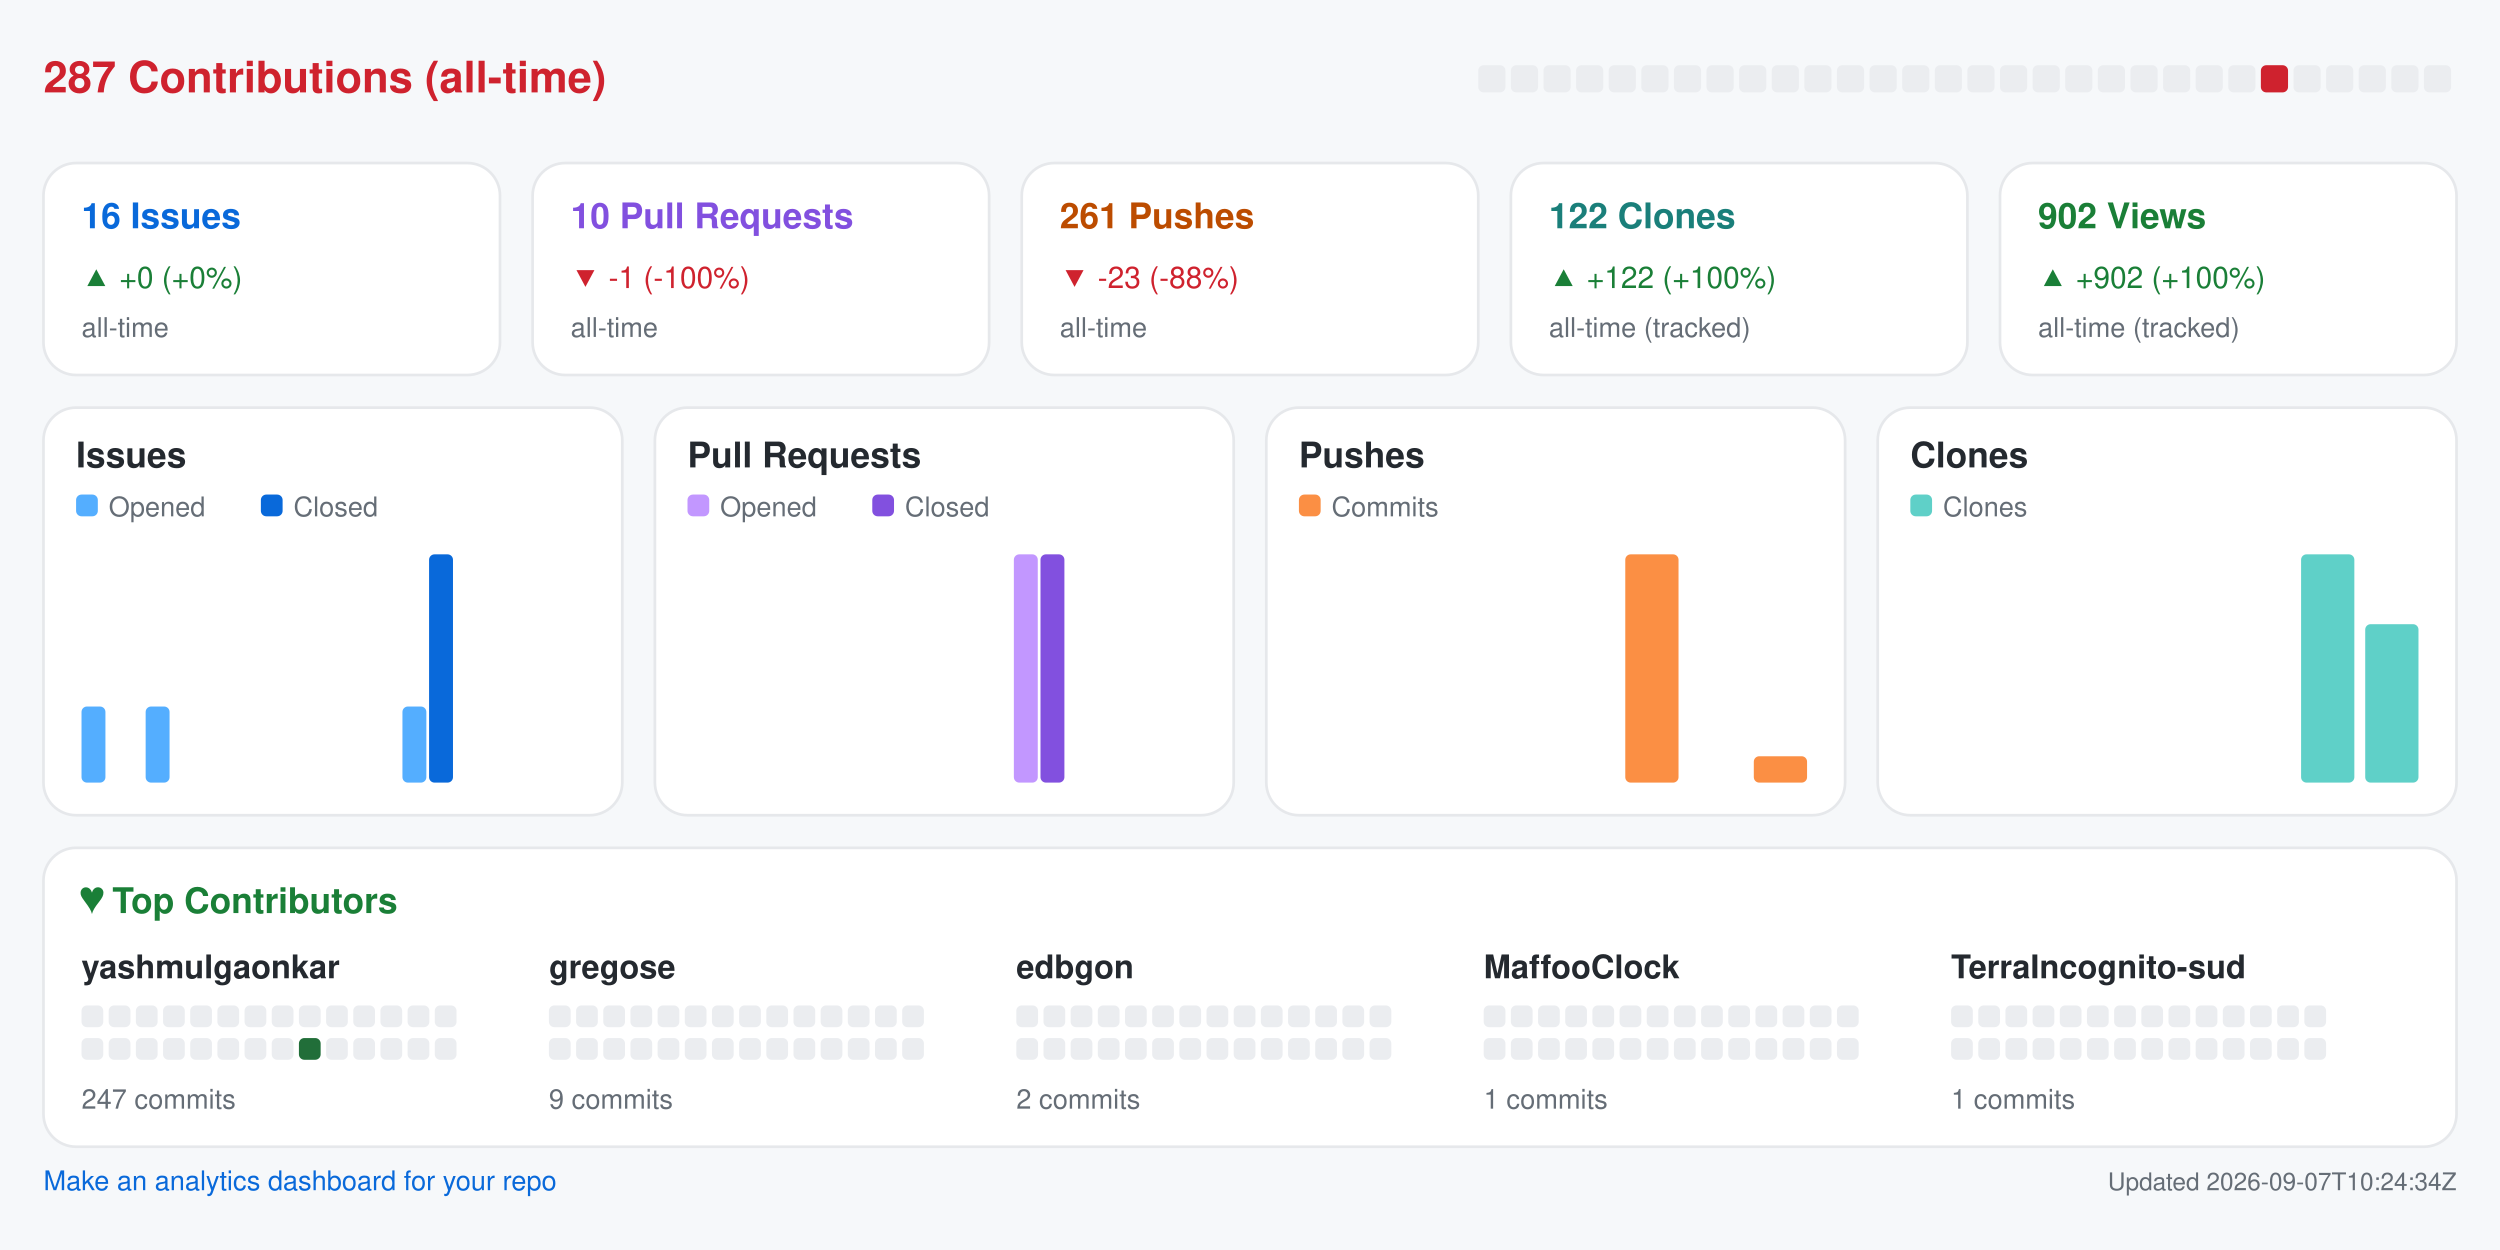
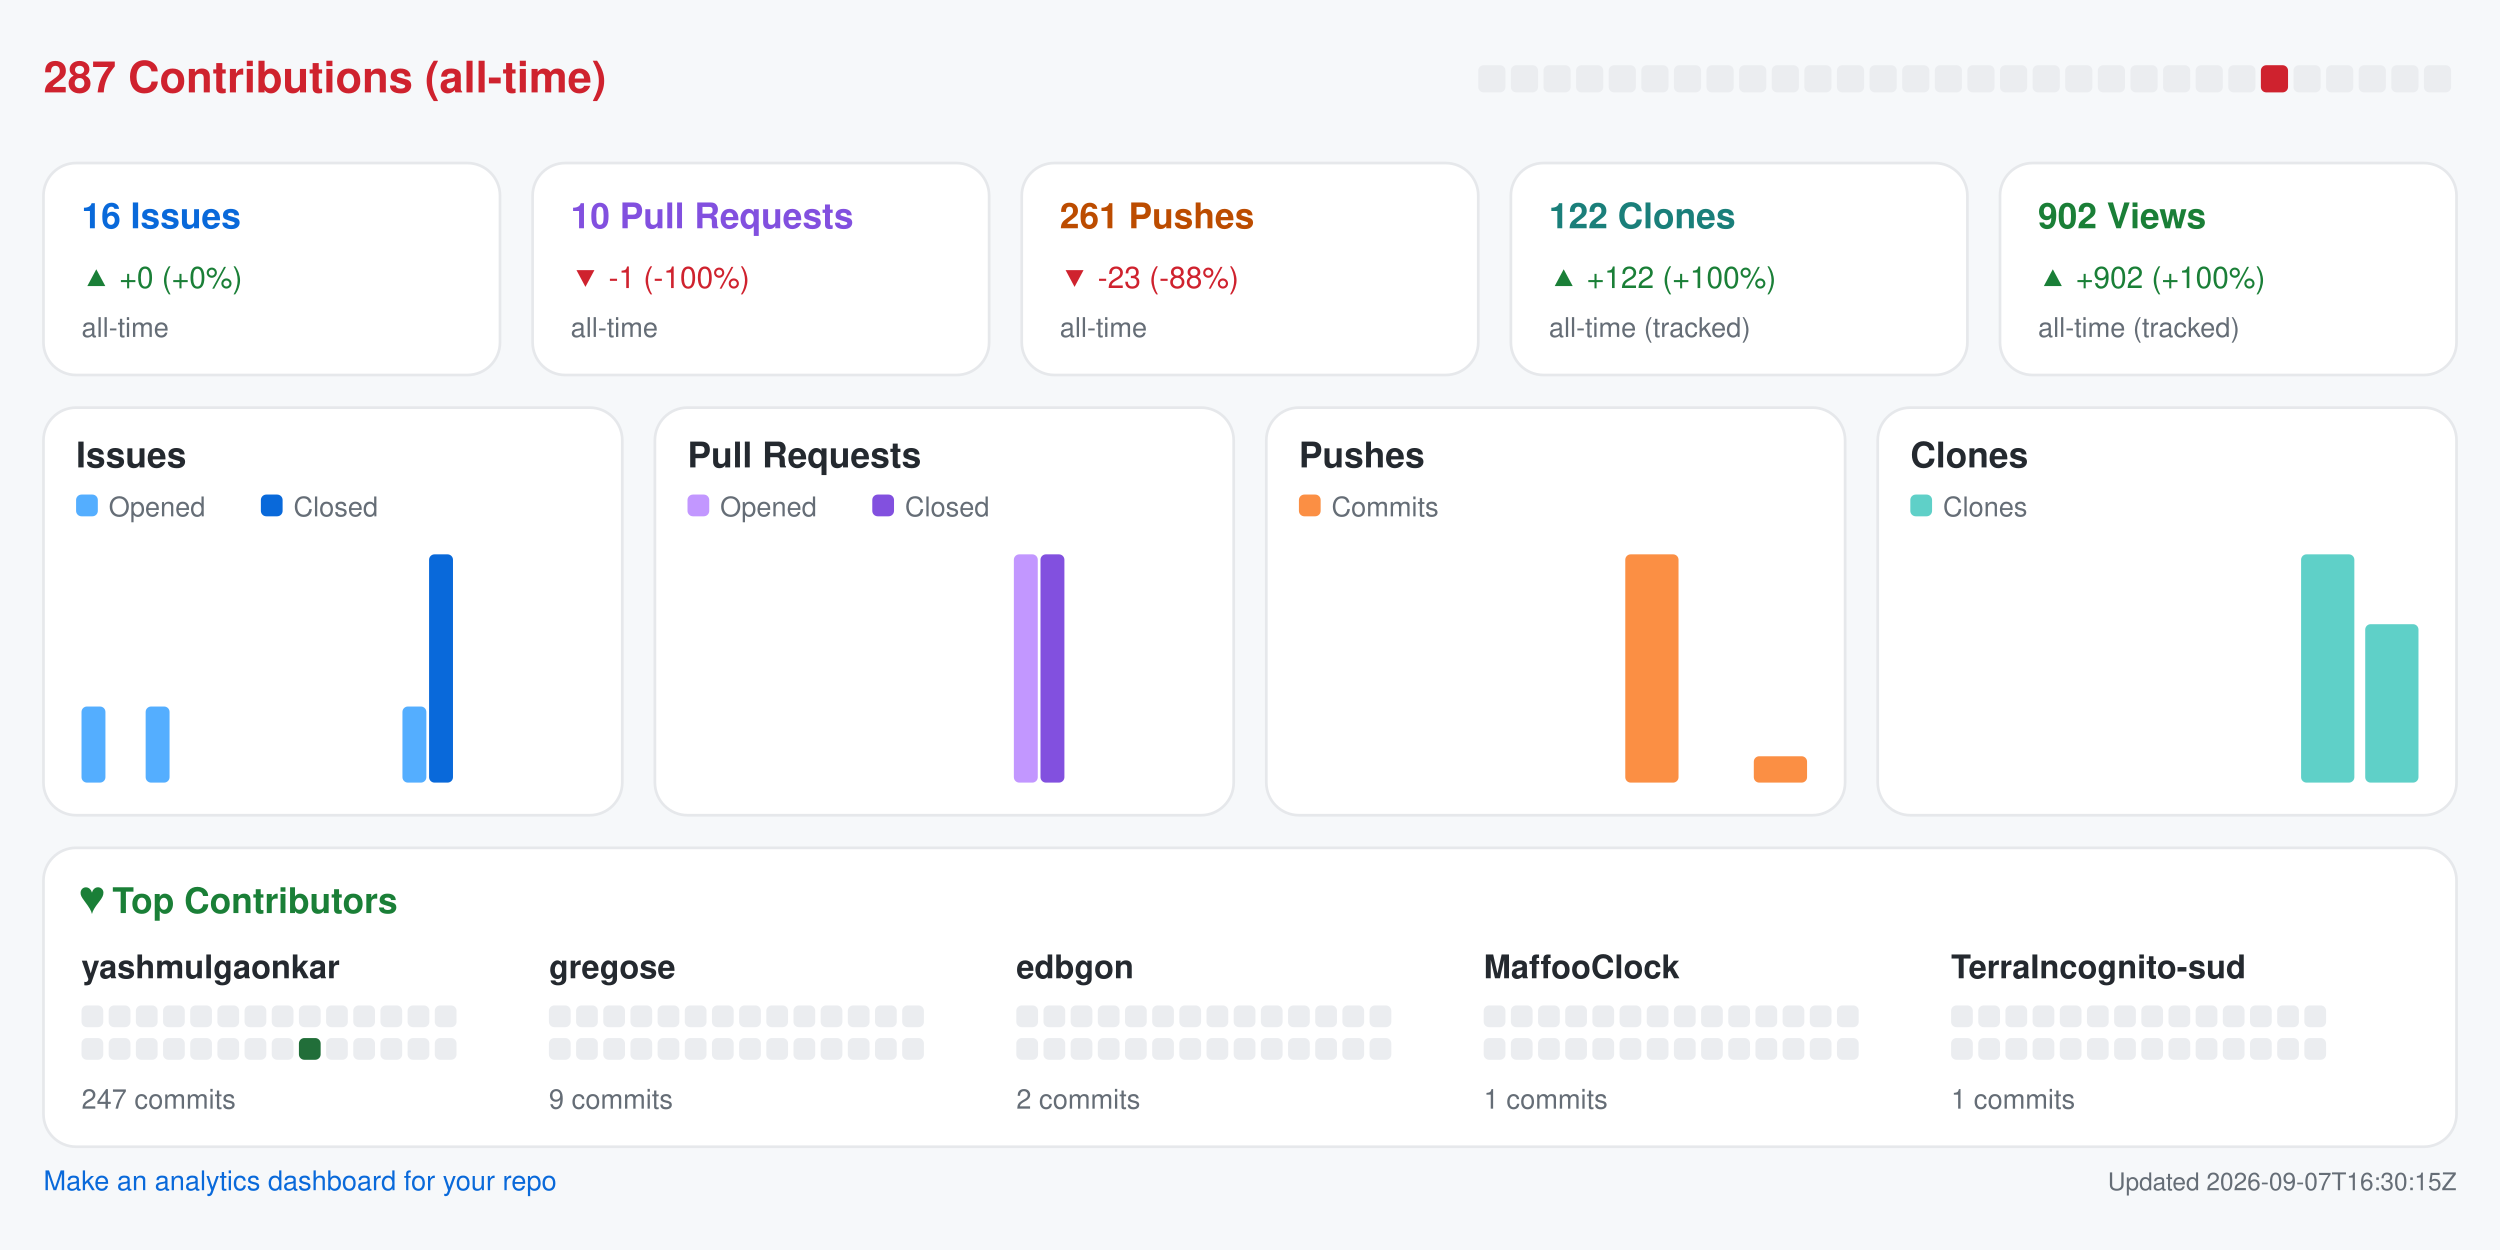
<svg xmlns="http://www.w3.org/2000/svg" width="920" height="460" viewBox="0 0 920 460" role="img" aria-label="Repository analytics for yashmulgaonkar/halo">
  <rect x="0.0" y="0.0" width="920.0" height="460.0" rx="0" fill="#f6f8fa" />
  <text x="16.0" y="34.0" fill="#cf222e" font-size="16" font-family="-apple-system,BlinkMacSystemFont,Segoe UI,Helvetica,Arial,sans-serif" font-weight="600" text-anchor="start">287 Contributions (all-time)</text>
  <rect x="544.0" y="24.0" width="10.0" height="10.0" rx="2" fill="#ebedf0" />
  <rect x="556.0" y="24.0" width="10.0" height="10.0" rx="2" fill="#ebedf0" />
  <rect x="568.0" y="24.0" width="10.0" height="10.0" rx="2" fill="#ebedf0" />
  <rect x="580.0" y="24.0" width="10.0" height="10.0" rx="2" fill="#ebedf0" />
  <rect x="592.0" y="24.0" width="10.0" height="10.0" rx="2" fill="#ebedf0" />
  <rect x="604.0" y="24.0" width="10.0" height="10.0" rx="2" fill="#ebedf0" />
  <rect x="616.0" y="24.0" width="10.0" height="10.0" rx="2" fill="#ebedf0" />
  <rect x="628.0" y="24.0" width="10.0" height="10.0" rx="2" fill="#ebedf0" />
  <rect x="640.0" y="24.0" width="10.0" height="10.0" rx="2" fill="#ebedf0" />
  <rect x="652.0" y="24.0" width="10.0" height="10.0" rx="2" fill="#ebedf0" />
  <rect x="664.0" y="24.0" width="10.0" height="10.0" rx="2" fill="#ebedf0" />
  <rect x="676.0" y="24.0" width="10.0" height="10.0" rx="2" fill="#ebedf0" />
  <rect x="688.0" y="24.0" width="10.0" height="10.0" rx="2" fill="#ebedf0" />
  <rect x="700.0" y="24.0" width="10.0" height="10.0" rx="2" fill="#ebedf0" />
  <rect x="712.0" y="24.0" width="10.0" height="10.0" rx="2" fill="#ebedf0" />
  <rect x="724.0" y="24.0" width="10.0" height="10.0" rx="2" fill="#ebedf0" />
  <rect x="736.0" y="24.0" width="10.0" height="10.0" rx="2" fill="#ebedf0" />
  <rect x="748.0" y="24.0" width="10.0" height="10.0" rx="2" fill="#ebedf0" />
  <rect x="760.0" y="24.0" width="10.0" height="10.0" rx="2" fill="#ebedf0" />
  <rect x="772.0" y="24.0" width="10.0" height="10.0" rx="2" fill="#ebedf0" />
  <rect x="784.0" y="24.0" width="10.0" height="10.0" rx="2" fill="#ebedf0" />
  <rect x="796.0" y="24.0" width="10.0" height="10.0" rx="2" fill="#ebedf0" />
  <rect x="808.0" y="24.0" width="10.0" height="10.0" rx="2" fill="#ebedf0" />
  <rect x="820.0" y="24.0" width="10.0" height="10.0" rx="2" fill="#ebedf0" />
  <rect x="832.0" y="24.0" width="10.0" height="10.0" rx="2" fill="#cf222e" />
  <rect x="844.0" y="24.0" width="10.0" height="10.0" rx="2" fill="#ebedf0" />
  <rect x="856.0" y="24.0" width="10.0" height="10.0" rx="2" fill="#ebedf0" />
  <rect x="868.0" y="24.0" width="10.0" height="10.0" rx="2" fill="#ebedf0" />
  <rect x="880.0" y="24.0" width="10.0" height="10.0" rx="2" fill="#ebedf0" />
  <rect x="892.0" y="24.0" width="10.0" height="10.0" rx="2" fill="#ebedf0" />
  <rect x="16.0" y="60.0" width="168.0" height="78.0" rx="12" fill="#ffffff" stroke="#e6e8eb" />
  <text x="30.0" y="84.0" fill="#0969da" font-size="13" font-family="-apple-system,BlinkMacSystemFont,Segoe UI,Helvetica,Arial,sans-serif" font-weight="600" text-anchor="start">16 Issues</text>
  <text x="30.0" y="106.0" fill="#1a7f37" font-size="11" font-family="-apple-system,BlinkMacSystemFont,Segoe UI,Helvetica,Arial,sans-serif" font-weight="400" text-anchor="start">▲ +0 (+0%)</text>
  <text x="30.0" y="124.0" fill="#656d76" font-size="10" font-family="-apple-system,BlinkMacSystemFont,Segoe UI,Helvetica,Arial,sans-serif" font-weight="400" text-anchor="start">all-time</text>
  <rect x="196.0" y="60.0" width="168.0" height="78.0" rx="12" fill="#ffffff" stroke="#e6e8eb" />
  <text x="210.0" y="84.0" fill="#8250df" font-size="13" font-family="-apple-system,BlinkMacSystemFont,Segoe UI,Helvetica,Arial,sans-serif" font-weight="600" text-anchor="start">10 Pull Requests</text>
  <text x="210.0" y="106.0" fill="#cf222e" font-size="11" font-family="-apple-system,BlinkMacSystemFont,Segoe UI,Helvetica,Arial,sans-serif" font-weight="400" text-anchor="start">▼ -1 (-100%)</text>
  <text x="210.0" y="124.0" fill="#656d76" font-size="10" font-family="-apple-system,BlinkMacSystemFont,Segoe UI,Helvetica,Arial,sans-serif" font-weight="400" text-anchor="start">all-time</text>
  <rect x="376.0" y="60.0" width="168.0" height="78.0" rx="12" fill="#ffffff" stroke="#e6e8eb" />
  <text x="390.0" y="84.0" fill="#bc4c00" font-size="13" font-family="-apple-system,BlinkMacSystemFont,Segoe UI,Helvetica,Arial,sans-serif" font-weight="600" text-anchor="start">261 Pushes</text>
  <text x="390.0" y="106.0" fill="#cf222e" font-size="11" font-family="-apple-system,BlinkMacSystemFont,Segoe UI,Helvetica,Arial,sans-serif" font-weight="400" text-anchor="start">▼ -23 (-88%)</text>
  <text x="390.0" y="124.0" fill="#656d76" font-size="10" font-family="-apple-system,BlinkMacSystemFont,Segoe UI,Helvetica,Arial,sans-serif" font-weight="400" text-anchor="start">all-time</text>
  <rect x="556.0" y="60.0" width="168.0" height="78.0" rx="12" fill="#ffffff" stroke="#e6e8eb" />
  <text x="570.0" y="84.0" fill="#1a7f7a" font-size="13" font-family="-apple-system,BlinkMacSystemFont,Segoe UI,Helvetica,Arial,sans-serif" font-weight="600" text-anchor="start">122 Clones</text>
  <text x="570.0" y="106.0" fill="#1a7f37" font-size="11" font-family="-apple-system,BlinkMacSystemFont,Segoe UI,Helvetica,Arial,sans-serif" font-weight="400" text-anchor="start">▲ +122 (+100%)</text>
  <text x="570.0" y="124.0" fill="#656d76" font-size="10" font-family="-apple-system,BlinkMacSystemFont,Segoe UI,Helvetica,Arial,sans-serif" font-weight="400" text-anchor="start">all-time (tracked)</text>
  <rect x="736.0" y="60.0" width="168.0" height="78.0" rx="12" fill="#ffffff" stroke="#e6e8eb" />
  <text x="750.0" y="84.0" fill="#1a7f37" font-size="13" font-family="-apple-system,BlinkMacSystemFont,Segoe UI,Helvetica,Arial,sans-serif" font-weight="600" text-anchor="start">902 Views</text>
  <text x="750.0" y="106.0" fill="#1a7f37" font-size="11" font-family="-apple-system,BlinkMacSystemFont,Segoe UI,Helvetica,Arial,sans-serif" font-weight="400" text-anchor="start">▲ +902 (+100%)</text>
  <text x="750.0" y="124.0" fill="#656d76" font-size="10" font-family="-apple-system,BlinkMacSystemFont,Segoe UI,Helvetica,Arial,sans-serif" font-weight="400" text-anchor="start">all-time (tracked)</text>
  <rect x="16.0" y="150.0" width="213.0" height="150.0" rx="12" fill="#ffffff" stroke="#e6e8eb" />
  <text x="28.0" y="172.0" fill="#24292f" font-size="13" font-family="-apple-system,BlinkMacSystemFont,Segoe UI,Helvetica,Arial,sans-serif" font-weight="600" text-anchor="start">Issues</text>
  <rect x="28.0" y="182.0" width="8.0" height="8.0" rx="2" fill="#54aeff" />
  <text x="40.0" y="190.0" fill="#656d76" font-size="10" font-family="-apple-system,BlinkMacSystemFont,Segoe UI,Helvetica,Arial,sans-serif" font-weight="400" text-anchor="start">Opened</text>
  <rect x="96.0" y="182.0" width="8.0" height="8.0" rx="2" fill="#0969da" />
  <text x="108.0" y="190.0" fill="#656d76" font-size="10" font-family="-apple-system,BlinkMacSystemFont,Segoe UI,Helvetica,Arial,sans-serif" font-weight="400" text-anchor="start">Closed</text>
  <rect x="30.0" y="260.0" width="8.8" height="28.0" rx="2" fill="#54aeff" />
  <rect x="39.8" y="288.0" width="8.8" height="0.0" rx="2" fill="#0969da" />
  <rect x="53.6" y="260.0" width="8.8" height="28.0" rx="2" fill="#54aeff" />
  <rect x="63.4" y="288.0" width="8.8" height="0.0" rx="2" fill="#0969da" />
  <rect x="77.2" y="288.0" width="8.8" height="0.0" rx="2" fill="#54aeff" />
  <rect x="87.1" y="288.0" width="8.8" height="0.0" rx="2" fill="#0969da" />
  <rect x="100.9" y="288.0" width="8.8" height="0.0" rx="2" fill="#54aeff" />
  <rect x="110.7" y="288.0" width="8.8" height="0.0" rx="2" fill="#0969da" />
  <rect x="124.5" y="288.0" width="8.8" height="0.0" rx="2" fill="#54aeff" />
  <rect x="134.3" y="288.0" width="8.8" height="0.0" rx="2" fill="#0969da" />
  <rect x="148.1" y="260.0" width="8.8" height="28.0" rx="2" fill="#54aeff" />
  <rect x="157.9" y="204.0" width="8.8" height="84.0" rx="2" fill="#0969da" />
  <rect x="171.8" y="288.0" width="8.8" height="0.0" rx="2" fill="#54aeff" />
  <rect x="181.6" y="288.0" width="8.8" height="0.0" rx="2" fill="#0969da" />
  <rect x="195.4" y="288.0" width="8.8" height="0.0" rx="2" fill="#54aeff" />
  <rect x="205.2" y="288.0" width="8.8" height="0.0" rx="2" fill="#0969da" />
  <rect x="241.0" y="150.0" width="213.0" height="150.0" rx="12" fill="#ffffff" stroke="#e6e8eb" />
  <text x="253.0" y="172.0" fill="#24292f" font-size="13" font-family="-apple-system,BlinkMacSystemFont,Segoe UI,Helvetica,Arial,sans-serif" font-weight="600" text-anchor="start">Pull Requests</text>
  <rect x="253.0" y="182.0" width="8.0" height="8.0" rx="2" fill="#c297ff" />
  <text x="265.0" y="190.0" fill="#656d76" font-size="10" font-family="-apple-system,BlinkMacSystemFont,Segoe UI,Helvetica,Arial,sans-serif" font-weight="400" text-anchor="start">Opened</text>
  <rect x="321.0" y="182.0" width="8.0" height="8.0" rx="2" fill="#8250df" />
  <text x="333.0" y="190.0" fill="#656d76" font-size="10" font-family="-apple-system,BlinkMacSystemFont,Segoe UI,Helvetica,Arial,sans-serif" font-weight="400" text-anchor="start">Closed</text>
  <rect x="255.0" y="288.0" width="8.8" height="0.0" rx="2" fill="#c297ff" />
  <rect x="264.8" y="288.0" width="8.8" height="0.0" rx="2" fill="#8250df" />
  <rect x="278.6" y="288.0" width="8.8" height="0.0" rx="2" fill="#c297ff" />
  <rect x="288.4" y="288.0" width="8.8" height="0.0" rx="2" fill="#8250df" />
  <rect x="302.2" y="288.0" width="8.8" height="0.0" rx="2" fill="#c297ff" />
  <rect x="312.1" y="288.0" width="8.8" height="0.0" rx="2" fill="#8250df" />
  <rect x="325.9" y="288.0" width="8.8" height="0.0" rx="2" fill="#c297ff" />
  <rect x="335.7" y="288.0" width="8.8" height="0.0" rx="2" fill="#8250df" />
  <rect x="349.5" y="288.0" width="8.8" height="0.0" rx="2" fill="#c297ff" />
  <rect x="359.3" y="288.0" width="8.8" height="0.0" rx="2" fill="#8250df" />
  <rect x="373.1" y="204.0" width="8.8" height="84.0" rx="2" fill="#c297ff" />
  <rect x="382.9" y="204.0" width="8.8" height="84.0" rx="2" fill="#8250df" />
  <rect x="396.8" y="288.0" width="8.8" height="0.0" rx="2" fill="#c297ff" />
  <rect x="406.6" y="288.0" width="8.8" height="0.0" rx="2" fill="#8250df" />
  <rect x="420.4" y="288.0" width="8.8" height="0.0" rx="2" fill="#c297ff" />
  <rect x="430.2" y="288.0" width="8.8" height="0.0" rx="2" fill="#8250df" />
  <rect x="466.0" y="150.0" width="213.0" height="150.0" rx="12" fill="#ffffff" stroke="#e6e8eb" />
  <text x="478.0" y="172.0" fill="#24292f" font-size="13" font-family="-apple-system,BlinkMacSystemFont,Segoe UI,Helvetica,Arial,sans-serif" font-weight="600" text-anchor="start">Pushes</text>
  <rect x="478.0" y="182.0" width="8.0" height="8.0" rx="2" fill="#fb8f44" />
  <text x="490.0" y="190.0" fill="#656d76" font-size="10" font-family="-apple-system,BlinkMacSystemFont,Segoe UI,Helvetica,Arial,sans-serif" font-weight="400" text-anchor="start">Commits</text>
  <rect x="480.0" y="288.0" width="19.6" height="0.0" rx="2" fill="#fb8f44" />
  <rect x="503.6" y="288.0" width="19.6" height="0.0" rx="2" fill="#fb8f44" />
  <rect x="527.2" y="288.0" width="19.6" height="0.0" rx="2" fill="#fb8f44" />
  <rect x="550.9" y="288.0" width="19.6" height="0.0" rx="2" fill="#fb8f44" />
  <rect x="574.5" y="288.0" width="19.6" height="0.0" rx="2" fill="#fb8f44" />
  <rect x="598.1" y="204.0" width="19.6" height="84.0" rx="2" fill="#fb8f44" />
  <rect x="621.8" y="288.0" width="19.6" height="0.0" rx="2" fill="#fb8f44" />
  <rect x="645.4" y="278.3" width="19.6" height="9.7" rx="2" fill="#fb8f44" />
  <rect x="691.0" y="150.0" width="213.0" height="150.0" rx="12" fill="#ffffff" stroke="#e6e8eb" />
  <text x="703.0" y="172.0" fill="#24292f" font-size="13" font-family="-apple-system,BlinkMacSystemFont,Segoe UI,Helvetica,Arial,sans-serif" font-weight="600" text-anchor="start">Clones</text>
  <rect x="703.0" y="182.0" width="8.0" height="8.0" rx="2" fill="#5fd0c8" />
  <text x="715.0" y="190.0" fill="#656d76" font-size="10" font-family="-apple-system,BlinkMacSystemFont,Segoe UI,Helvetica,Arial,sans-serif" font-weight="400" text-anchor="start">Clones</text>
  <rect x="705.0" y="288.0" width="19.6" height="0.0" rx="2" fill="#5fd0c8" />
  <rect x="728.6" y="288.0" width="19.6" height="0.0" rx="2" fill="#5fd0c8" />
  <rect x="752.2" y="288.0" width="19.6" height="0.0" rx="2" fill="#5fd0c8" />
  <rect x="775.9" y="288.0" width="19.6" height="0.0" rx="2" fill="#5fd0c8" />
  <rect x="799.5" y="288.0" width="19.6" height="0.0" rx="2" fill="#5fd0c8" />
  <rect x="823.1" y="288.0" width="19.6" height="0.0" rx="2" fill="#5fd0c8" />
  <rect x="846.8" y="204.0" width="19.6" height="84.0" rx="2" fill="#5fd0c8" />
  <rect x="870.4" y="229.7" width="19.6" height="58.3" rx="2" fill="#5fd0c8" />
  <rect x="16.0" y="312.0" width="888.0" height="110.0" rx="12" fill="#ffffff" stroke="#e6e8eb" />
  <text x="30.0" y="336.0" fill="#1a7f37" font-size="13" font-family="-apple-system,BlinkMacSystemFont,Segoe UI,Helvetica,Arial,sans-serif" font-weight="600" text-anchor="start">♥  Top Contributors</text>
  <text x="30.0" y="360.0" fill="#24292f" font-size="12" font-family="-apple-system,BlinkMacSystemFont,Segoe UI,Helvetica,Arial,sans-serif" font-weight="600" text-anchor="start">yashmulgaonkar</text>
  <rect x="30.0" y="370.0" width="8.0" height="8.0" rx="2" fill="#ebedf0" />
  <rect x="40.0" y="370.0" width="8.0" height="8.0" rx="2" fill="#ebedf0" />
  <rect x="50.0" y="370.0" width="8.0" height="8.0" rx="2" fill="#ebedf0" />
  <rect x="60.0" y="370.0" width="8.0" height="8.0" rx="2" fill="#ebedf0" />
  <rect x="70.0" y="370.0" width="8.0" height="8.0" rx="2" fill="#ebedf0" />
  <rect x="80.0" y="370.0" width="8.0" height="8.0" rx="2" fill="#ebedf0" />
  <rect x="90.0" y="370.0" width="8.0" height="8.0" rx="2" fill="#ebedf0" />
  <rect x="100.0" y="370.0" width="8.0" height="8.0" rx="2" fill="#ebedf0" />
  <rect x="110.0" y="370.0" width="8.0" height="8.0" rx="2" fill="#ebedf0" />
  <rect x="120.0" y="370.0" width="8.0" height="8.0" rx="2" fill="#ebedf0" />
  <rect x="130.0" y="370.0" width="8.0" height="8.0" rx="2" fill="#ebedf0" />
  <rect x="140.0" y="370.0" width="8.0" height="8.0" rx="2" fill="#ebedf0" />
  <rect x="150.0" y="370.0" width="8.0" height="8.0" rx="2" fill="#ebedf0" />
  <rect x="160.0" y="370.0" width="8.0" height="8.0" rx="2" fill="#ebedf0" />
  <rect x="30.0" y="382.0" width="8.0" height="8.0" rx="2" fill="#ebedf0" />
  <rect x="40.0" y="382.0" width="8.0" height="8.0" rx="2" fill="#ebedf0" />
  <rect x="50.0" y="382.0" width="8.0" height="8.0" rx="2" fill="#ebedf0" />
  <rect x="60.0" y="382.0" width="8.0" height="8.0" rx="2" fill="#ebedf0" />
  <rect x="70.0" y="382.0" width="8.0" height="8.0" rx="2" fill="#ebedf0" />
  <rect x="80.0" y="382.0" width="8.0" height="8.0" rx="2" fill="#ebedf0" />
  <rect x="90.0" y="382.0" width="8.0" height="8.0" rx="2" fill="#ebedf0" />
  <rect x="100.0" y="382.0" width="8.0" height="8.0" rx="2" fill="#ebedf0" />
  <rect x="110.0" y="382.0" width="8.0" height="8.0" rx="2" fill="#216e39" />
  <rect x="120.0" y="382.0" width="8.0" height="8.0" rx="2" fill="#ebedf0" />
  <rect x="130.0" y="382.0" width="8.0" height="8.0" rx="2" fill="#ebedf0" />
  <rect x="140.0" y="382.0" width="8.0" height="8.0" rx="2" fill="#ebedf0" />
  <rect x="150.0" y="382.0" width="8.0" height="8.0" rx="2" fill="#ebedf0" />
  <rect x="160.0" y="382.0" width="8.0" height="8.0" rx="2" fill="#ebedf0" />
  <text x="30.0" y="408.0" fill="#656d76" font-size="10" font-family="-apple-system,BlinkMacSystemFont,Segoe UI,Helvetica,Arial,sans-serif" font-weight="400" text-anchor="start">247 commits</text>
  <text x="202.0" y="360.0" fill="#24292f" font-size="12" font-family="-apple-system,BlinkMacSystemFont,Segoe UI,Helvetica,Arial,sans-serif" font-weight="600" text-anchor="start">gregose</text>
  <rect x="202.0" y="370.0" width="8.0" height="8.0" rx="2" fill="#ebedf0" />
  <rect x="212.0" y="370.0" width="8.0" height="8.0" rx="2" fill="#ebedf0" />
  <rect x="222.0" y="370.0" width="8.0" height="8.0" rx="2" fill="#ebedf0" />
  <rect x="232.0" y="370.0" width="8.0" height="8.0" rx="2" fill="#ebedf0" />
  <rect x="242.0" y="370.0" width="8.0" height="8.0" rx="2" fill="#ebedf0" />
  <rect x="252.0" y="370.0" width="8.0" height="8.0" rx="2" fill="#ebedf0" />
  <rect x="262.0" y="370.0" width="8.0" height="8.0" rx="2" fill="#ebedf0" />
  <rect x="272.0" y="370.0" width="8.0" height="8.0" rx="2" fill="#ebedf0" />
  <rect x="282.0" y="370.0" width="8.0" height="8.0" rx="2" fill="#ebedf0" />
  <rect x="292.0" y="370.0" width="8.0" height="8.0" rx="2" fill="#ebedf0" />
  <rect x="302.0" y="370.0" width="8.0" height="8.0" rx="2" fill="#ebedf0" />
  <rect x="312.0" y="370.0" width="8.0" height="8.0" rx="2" fill="#ebedf0" />
  <rect x="322.0" y="370.0" width="8.0" height="8.0" rx="2" fill="#ebedf0" />
  <rect x="332.0" y="370.0" width="8.0" height="8.0" rx="2" fill="#ebedf0" />
  <rect x="202.0" y="382.0" width="8.0" height="8.0" rx="2" fill="#ebedf0" />
  <rect x="212.0" y="382.0" width="8.0" height="8.0" rx="2" fill="#ebedf0" />
  <rect x="222.0" y="382.0" width="8.0" height="8.0" rx="2" fill="#ebedf0" />
  <rect x="232.0" y="382.0" width="8.0" height="8.0" rx="2" fill="#ebedf0" />
  <rect x="242.0" y="382.0" width="8.0" height="8.0" rx="2" fill="#ebedf0" />
  <rect x="252.0" y="382.0" width="8.0" height="8.0" rx="2" fill="#ebedf0" />
  <rect x="262.0" y="382.0" width="8.0" height="8.0" rx="2" fill="#ebedf0" />
  <rect x="272.0" y="382.0" width="8.0" height="8.0" rx="2" fill="#ebedf0" />
  <rect x="282.0" y="382.0" width="8.0" height="8.0" rx="2" fill="#ebedf0" />
  <rect x="292.0" y="382.0" width="8.0" height="8.0" rx="2" fill="#ebedf0" />
  <rect x="302.0" y="382.0" width="8.0" height="8.0" rx="2" fill="#ebedf0" />
  <rect x="312.0" y="382.0" width="8.0" height="8.0" rx="2" fill="#ebedf0" />
  <rect x="322.0" y="382.0" width="8.0" height="8.0" rx="2" fill="#ebedf0" />
  <rect x="332.0" y="382.0" width="8.0" height="8.0" rx="2" fill="#ebedf0" />
  <text x="202.0" y="408.0" fill="#656d76" font-size="10" font-family="-apple-system,BlinkMacSystemFont,Segoe UI,Helvetica,Arial,sans-serif" font-weight="400" text-anchor="start">9 commits</text>
  <text x="374.0" y="360.0" fill="#24292f" font-size="12" font-family="-apple-system,BlinkMacSystemFont,Segoe UI,Helvetica,Arial,sans-serif" font-weight="600" text-anchor="start">edbgon</text>
  <rect x="374.0" y="370.0" width="8.0" height="8.0" rx="2" fill="#ebedf0" />
  <rect x="384.0" y="370.0" width="8.0" height="8.0" rx="2" fill="#ebedf0" />
  <rect x="394.0" y="370.0" width="8.0" height="8.0" rx="2" fill="#ebedf0" />
  <rect x="404.0" y="370.0" width="8.0" height="8.0" rx="2" fill="#ebedf0" />
  <rect x="414.0" y="370.0" width="8.0" height="8.0" rx="2" fill="#ebedf0" />
  <rect x="424.0" y="370.0" width="8.0" height="8.0" rx="2" fill="#ebedf0" />
  <rect x="434.0" y="370.0" width="8.0" height="8.0" rx="2" fill="#ebedf0" />
  <rect x="444.0" y="370.0" width="8.0" height="8.0" rx="2" fill="#ebedf0" />
  <rect x="454.0" y="370.0" width="8.0" height="8.0" rx="2" fill="#ebedf0" />
  <rect x="464.0" y="370.0" width="8.0" height="8.0" rx="2" fill="#ebedf0" />
  <rect x="474.0" y="370.0" width="8.0" height="8.0" rx="2" fill="#ebedf0" />
  <rect x="484.0" y="370.0" width="8.0" height="8.0" rx="2" fill="#ebedf0" />
  <rect x="494.0" y="370.0" width="8.0" height="8.0" rx="2" fill="#ebedf0" />
  <rect x="504.0" y="370.0" width="8.0" height="8.0" rx="2" fill="#ebedf0" />
  <rect x="374.0" y="382.0" width="8.0" height="8.0" rx="2" fill="#ebedf0" />
  <rect x="384.0" y="382.0" width="8.0" height="8.0" rx="2" fill="#ebedf0" />
  <rect x="394.0" y="382.0" width="8.0" height="8.0" rx="2" fill="#ebedf0" />
  <rect x="404.0" y="382.0" width="8.0" height="8.0" rx="2" fill="#ebedf0" />
  <rect x="414.0" y="382.0" width="8.0" height="8.0" rx="2" fill="#ebedf0" />
  <rect x="424.0" y="382.0" width="8.0" height="8.0" rx="2" fill="#ebedf0" />
  <rect x="434.0" y="382.0" width="8.0" height="8.0" rx="2" fill="#ebedf0" />
  <rect x="444.0" y="382.0" width="8.0" height="8.0" rx="2" fill="#ebedf0" />
  <rect x="454.0" y="382.0" width="8.0" height="8.0" rx="2" fill="#ebedf0" />
  <rect x="464.0" y="382.0" width="8.0" height="8.0" rx="2" fill="#ebedf0" />
  <rect x="474.0" y="382.0" width="8.0" height="8.0" rx="2" fill="#ebedf0" />
  <rect x="484.0" y="382.0" width="8.0" height="8.0" rx="2" fill="#ebedf0" />
  <rect x="494.0" y="382.0" width="8.0" height="8.0" rx="2" fill="#ebedf0" />
  <rect x="504.0" y="382.0" width="8.0" height="8.0" rx="2" fill="#ebedf0" />
  <text x="374.0" y="408.0" fill="#656d76" font-size="10" font-family="-apple-system,BlinkMacSystemFont,Segoe UI,Helvetica,Arial,sans-serif" font-weight="400" text-anchor="start">2 commits</text>
  <text x="546.0" y="360.0" fill="#24292f" font-size="12" font-family="-apple-system,BlinkMacSystemFont,Segoe UI,Helvetica,Arial,sans-serif" font-weight="600" text-anchor="start">MaffooClock</text>
  <rect x="546.0" y="370.0" width="8.0" height="8.0" rx="2" fill="#ebedf0" />
  <rect x="556.0" y="370.0" width="8.0" height="8.0" rx="2" fill="#ebedf0" />
  <rect x="566.0" y="370.0" width="8.0" height="8.0" rx="2" fill="#ebedf0" />
  <rect x="576.0" y="370.0" width="8.0" height="8.0" rx="2" fill="#ebedf0" />
  <rect x="586.0" y="370.0" width="8.0" height="8.0" rx="2" fill="#ebedf0" />
  <rect x="596.0" y="370.0" width="8.0" height="8.0" rx="2" fill="#ebedf0" />
  <rect x="606.0" y="370.0" width="8.0" height="8.0" rx="2" fill="#ebedf0" />
  <rect x="616.0" y="370.0" width="8.0" height="8.0" rx="2" fill="#ebedf0" />
  <rect x="626.0" y="370.0" width="8.0" height="8.0" rx="2" fill="#ebedf0" />
  <rect x="636.0" y="370.0" width="8.0" height="8.0" rx="2" fill="#ebedf0" />
  <rect x="646.0" y="370.0" width="8.0" height="8.0" rx="2" fill="#ebedf0" />
  <rect x="656.0" y="370.0" width="8.0" height="8.0" rx="2" fill="#ebedf0" />
  <rect x="666.0" y="370.0" width="8.0" height="8.0" rx="2" fill="#ebedf0" />
  <rect x="676.0" y="370.0" width="8.0" height="8.0" rx="2" fill="#ebedf0" />
  <rect x="546.0" y="382.0" width="8.0" height="8.0" rx="2" fill="#ebedf0" />
  <rect x="556.0" y="382.0" width="8.0" height="8.0" rx="2" fill="#ebedf0" />
  <rect x="566.0" y="382.0" width="8.0" height="8.0" rx="2" fill="#ebedf0" />
  <rect x="576.0" y="382.0" width="8.0" height="8.0" rx="2" fill="#ebedf0" />
  <rect x="586.0" y="382.0" width="8.0" height="8.0" rx="2" fill="#ebedf0" />
  <rect x="596.0" y="382.0" width="8.0" height="8.0" rx="2" fill="#ebedf0" />
  <rect x="606.0" y="382.0" width="8.0" height="8.0" rx="2" fill="#ebedf0" />
  <rect x="616.0" y="382.0" width="8.0" height="8.0" rx="2" fill="#ebedf0" />
  <rect x="626.0" y="382.0" width="8.0" height="8.0" rx="2" fill="#ebedf0" />
  <rect x="636.0" y="382.0" width="8.0" height="8.0" rx="2" fill="#ebedf0" />
  <rect x="646.0" y="382.0" width="8.0" height="8.0" rx="2" fill="#ebedf0" />
  <rect x="656.0" y="382.0" width="8.0" height="8.0" rx="2" fill="#ebedf0" />
  <rect x="666.0" y="382.0" width="8.0" height="8.0" rx="2" fill="#ebedf0" />
  <rect x="676.0" y="382.0" width="8.0" height="8.0" rx="2" fill="#ebedf0" />
  <text x="546.0" y="408.0" fill="#656d76" font-size="10" font-family="-apple-system,BlinkMacSystemFont,Segoe UI,Helvetica,Arial,sans-serif" font-weight="400" text-anchor="start">1 commits</text>
  <text x="718.0" y="360.0" fill="#24292f" font-size="12" font-family="-apple-system,BlinkMacSystemFont,Segoe UI,Helvetica,Arial,sans-serif" font-weight="600" text-anchor="start">TerraIncognito-sud</text>
  <rect x="718.0" y="370.0" width="8.0" height="8.0" rx="2" fill="#ebedf0" />
  <rect x="728.0" y="370.0" width="8.0" height="8.0" rx="2" fill="#ebedf0" />
  <rect x="738.0" y="370.0" width="8.0" height="8.0" rx="2" fill="#ebedf0" />
  <rect x="748.0" y="370.0" width="8.0" height="8.0" rx="2" fill="#ebedf0" />
  <rect x="758.0" y="370.0" width="8.0" height="8.0" rx="2" fill="#ebedf0" />
  <rect x="768.0" y="370.0" width="8.0" height="8.0" rx="2" fill="#ebedf0" />
  <rect x="778.0" y="370.0" width="8.0" height="8.0" rx="2" fill="#ebedf0" />
  <rect x="788.0" y="370.0" width="8.0" height="8.0" rx="2" fill="#ebedf0" />
  <rect x="798.0" y="370.0" width="8.0" height="8.0" rx="2" fill="#ebedf0" />
  <rect x="808.0" y="370.0" width="8.0" height="8.0" rx="2" fill="#ebedf0" />
  <rect x="818.0" y="370.0" width="8.0" height="8.0" rx="2" fill="#ebedf0" />
  <rect x="828.0" y="370.0" width="8.0" height="8.0" rx="2" fill="#ebedf0" />
  <rect x="838.0" y="370.0" width="8.0" height="8.0" rx="2" fill="#ebedf0" />
  <rect x="848.0" y="370.0" width="8.0" height="8.0" rx="2" fill="#ebedf0" />
  <rect x="718.0" y="382.0" width="8.0" height="8.0" rx="2" fill="#ebedf0" />
  <rect x="728.0" y="382.0" width="8.0" height="8.0" rx="2" fill="#ebedf0" />
  <rect x="738.0" y="382.0" width="8.0" height="8.0" rx="2" fill="#ebedf0" />
  <rect x="748.0" y="382.0" width="8.0" height="8.0" rx="2" fill="#ebedf0" />
  <rect x="758.0" y="382.0" width="8.0" height="8.0" rx="2" fill="#ebedf0" />
  <rect x="768.0" y="382.0" width="8.0" height="8.0" rx="2" fill="#ebedf0" />
  <rect x="778.0" y="382.0" width="8.0" height="8.0" rx="2" fill="#ebedf0" />
  <rect x="788.0" y="382.0" width="8.0" height="8.0" rx="2" fill="#ebedf0" />
  <rect x="798.0" y="382.0" width="8.0" height="8.0" rx="2" fill="#ebedf0" />
  <rect x="808.0" y="382.0" width="8.0" height="8.0" rx="2" fill="#ebedf0" />
  <rect x="818.0" y="382.0" width="8.0" height="8.0" rx="2" fill="#ebedf0" />
  <rect x="828.0" y="382.0" width="8.0" height="8.0" rx="2" fill="#ebedf0" />
  <rect x="838.0" y="382.0" width="8.0" height="8.0" rx="2" fill="#ebedf0" />
  <rect x="848.0" y="382.0" width="8.0" height="8.0" rx="2" fill="#ebedf0" />
  <text x="718.0" y="408.0" fill="#656d76" font-size="10" font-family="-apple-system,BlinkMacSystemFont,Segoe UI,Helvetica,Arial,sans-serif" font-weight="400" text-anchor="start">1 commits</text>
  <a href="https://github.com/yashmulgaonkar/repo-analytics" target="_blank" rel="noopener noreferrer">
    <text x="16.0" y="438.0" fill="#0969da" font-size="10" font-family="-apple-system,BlinkMacSystemFont,Segoe UI,Helvetica,Arial,sans-serif" font-weight="400" text-anchor="start">Make an analytics dashboard for your repo</text>
  </a>
-   <text x="904.0" y="438.0" fill="#656d76" font-size="9" font-family="-apple-system,BlinkMacSystemFont,Segoe UI,Helvetica,Arial,sans-serif" font-weight="400" text-anchor="end">Updated 2026-09-07T10:24:34Z</text>
+   <text x="904.0" y="438.0" fill="#656d76" font-size="9" font-family="-apple-system,BlinkMacSystemFont,Segoe UI,Helvetica,Arial,sans-serif" font-weight="400" text-anchor="end">Updated 2026-09-07T16:30:15Z</text>
</svg>
